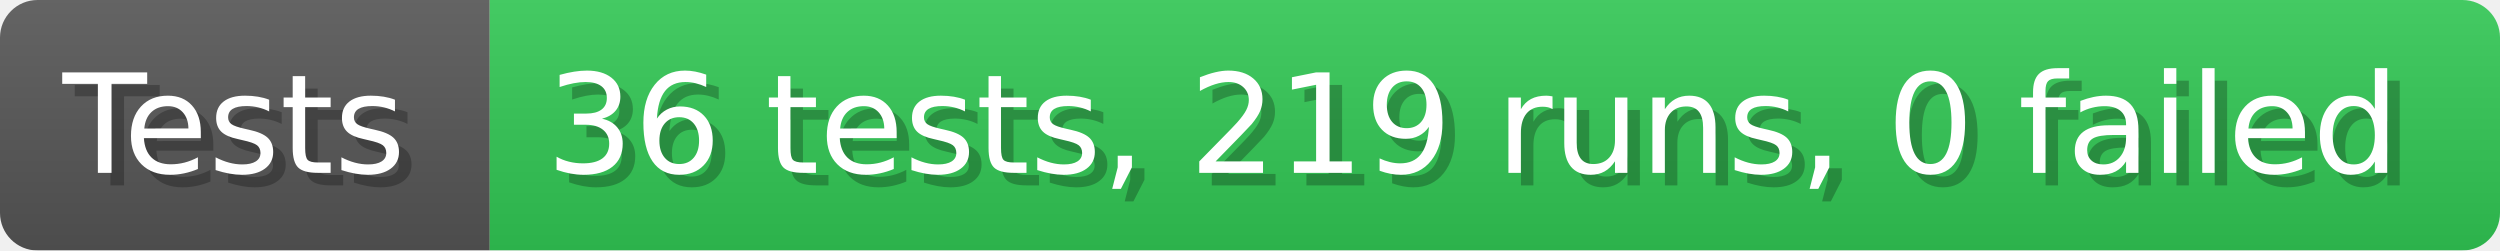
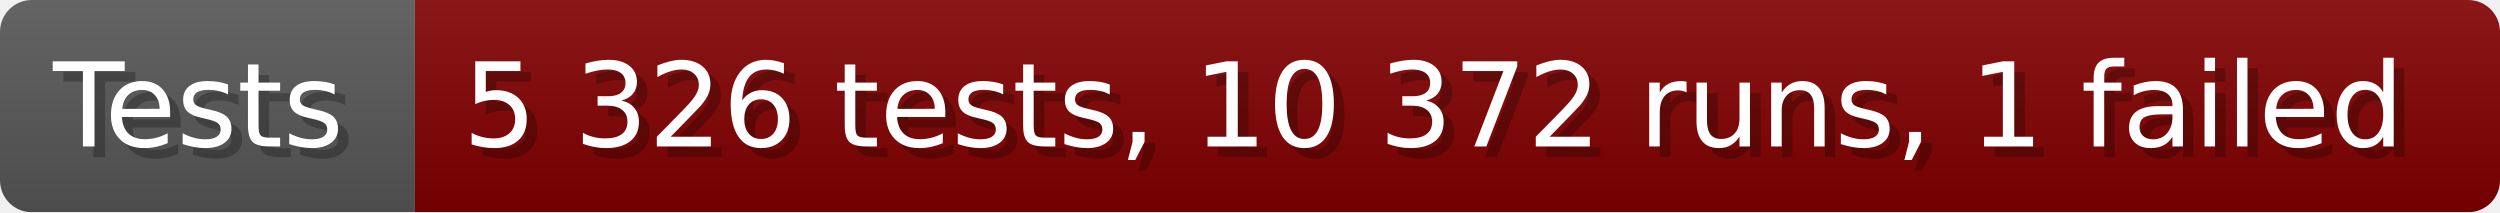
- <svg xmlns="http://www.w3.org/2000/svg" width="199.6" height="20" viewBox="0 0 1996 200" role="img" aria-label="Tests: 36 tests, 219 runs, 0 failed">
+ <svg xmlns="http://www.w3.org/2000/svg" width="235.6" height="20" viewBox="0 0 2356 200" role="img" aria-label="Tests: 5 326 tests, 10 372 runs, 1 failed">
  <linearGradient id="a" x2="0" y2="100%">
    <stop offset="0" stop-opacity=".1" stop-color="#EEE" />
    <stop offset="1" stop-opacity=".1" />
  </linearGradient>
  <mask id="m">
-     <rect width="1996" height="200" rx="30" fill="#FFF" />
+     <rect width="2356" height="200" rx="30" fill="#FFF" />
  </mask>
  <g mask="url(#m)">
    <rect width="391" height="200" fill="#555" />
-     <rect width="1605" height="200" fill="#31c653" x="391" />
-     <rect width="1996" height="200" fill="url(#a)" />
+     <rect width="1965" height="200" fill="#800000" x="391" />
+     <rect width="2356" height="200" fill="url(#a)" />
  </g>
  <g aria-hidden="true" fill="#fff" text-anchor="start" font-family="Verdana,DejaVu Sans,sans-serif" font-size="110">
    <text x="60" y="148" textLength="291" fill="#000" opacity="0.25">Tests</text>
    <text x="50" y="138" textLength="291">Tests</text>
-     <text x="446" y="148" textLength="1505" fill="#000" opacity="0.25">36 tests, 219 runs, 0 failed</text>
-     <text x="436" y="138" textLength="1505">36 tests, 219 runs, 0 failed</text>
+     <text x="446" y="148" textLength="1865" fill="#000" opacity="0.25">5 326 tests, 10 372 runs, 1 failed</text>
+     <text x="436" y="138" textLength="1865">5 326 tests, 10 372 runs, 1 failed</text>
  </g>
</svg>
